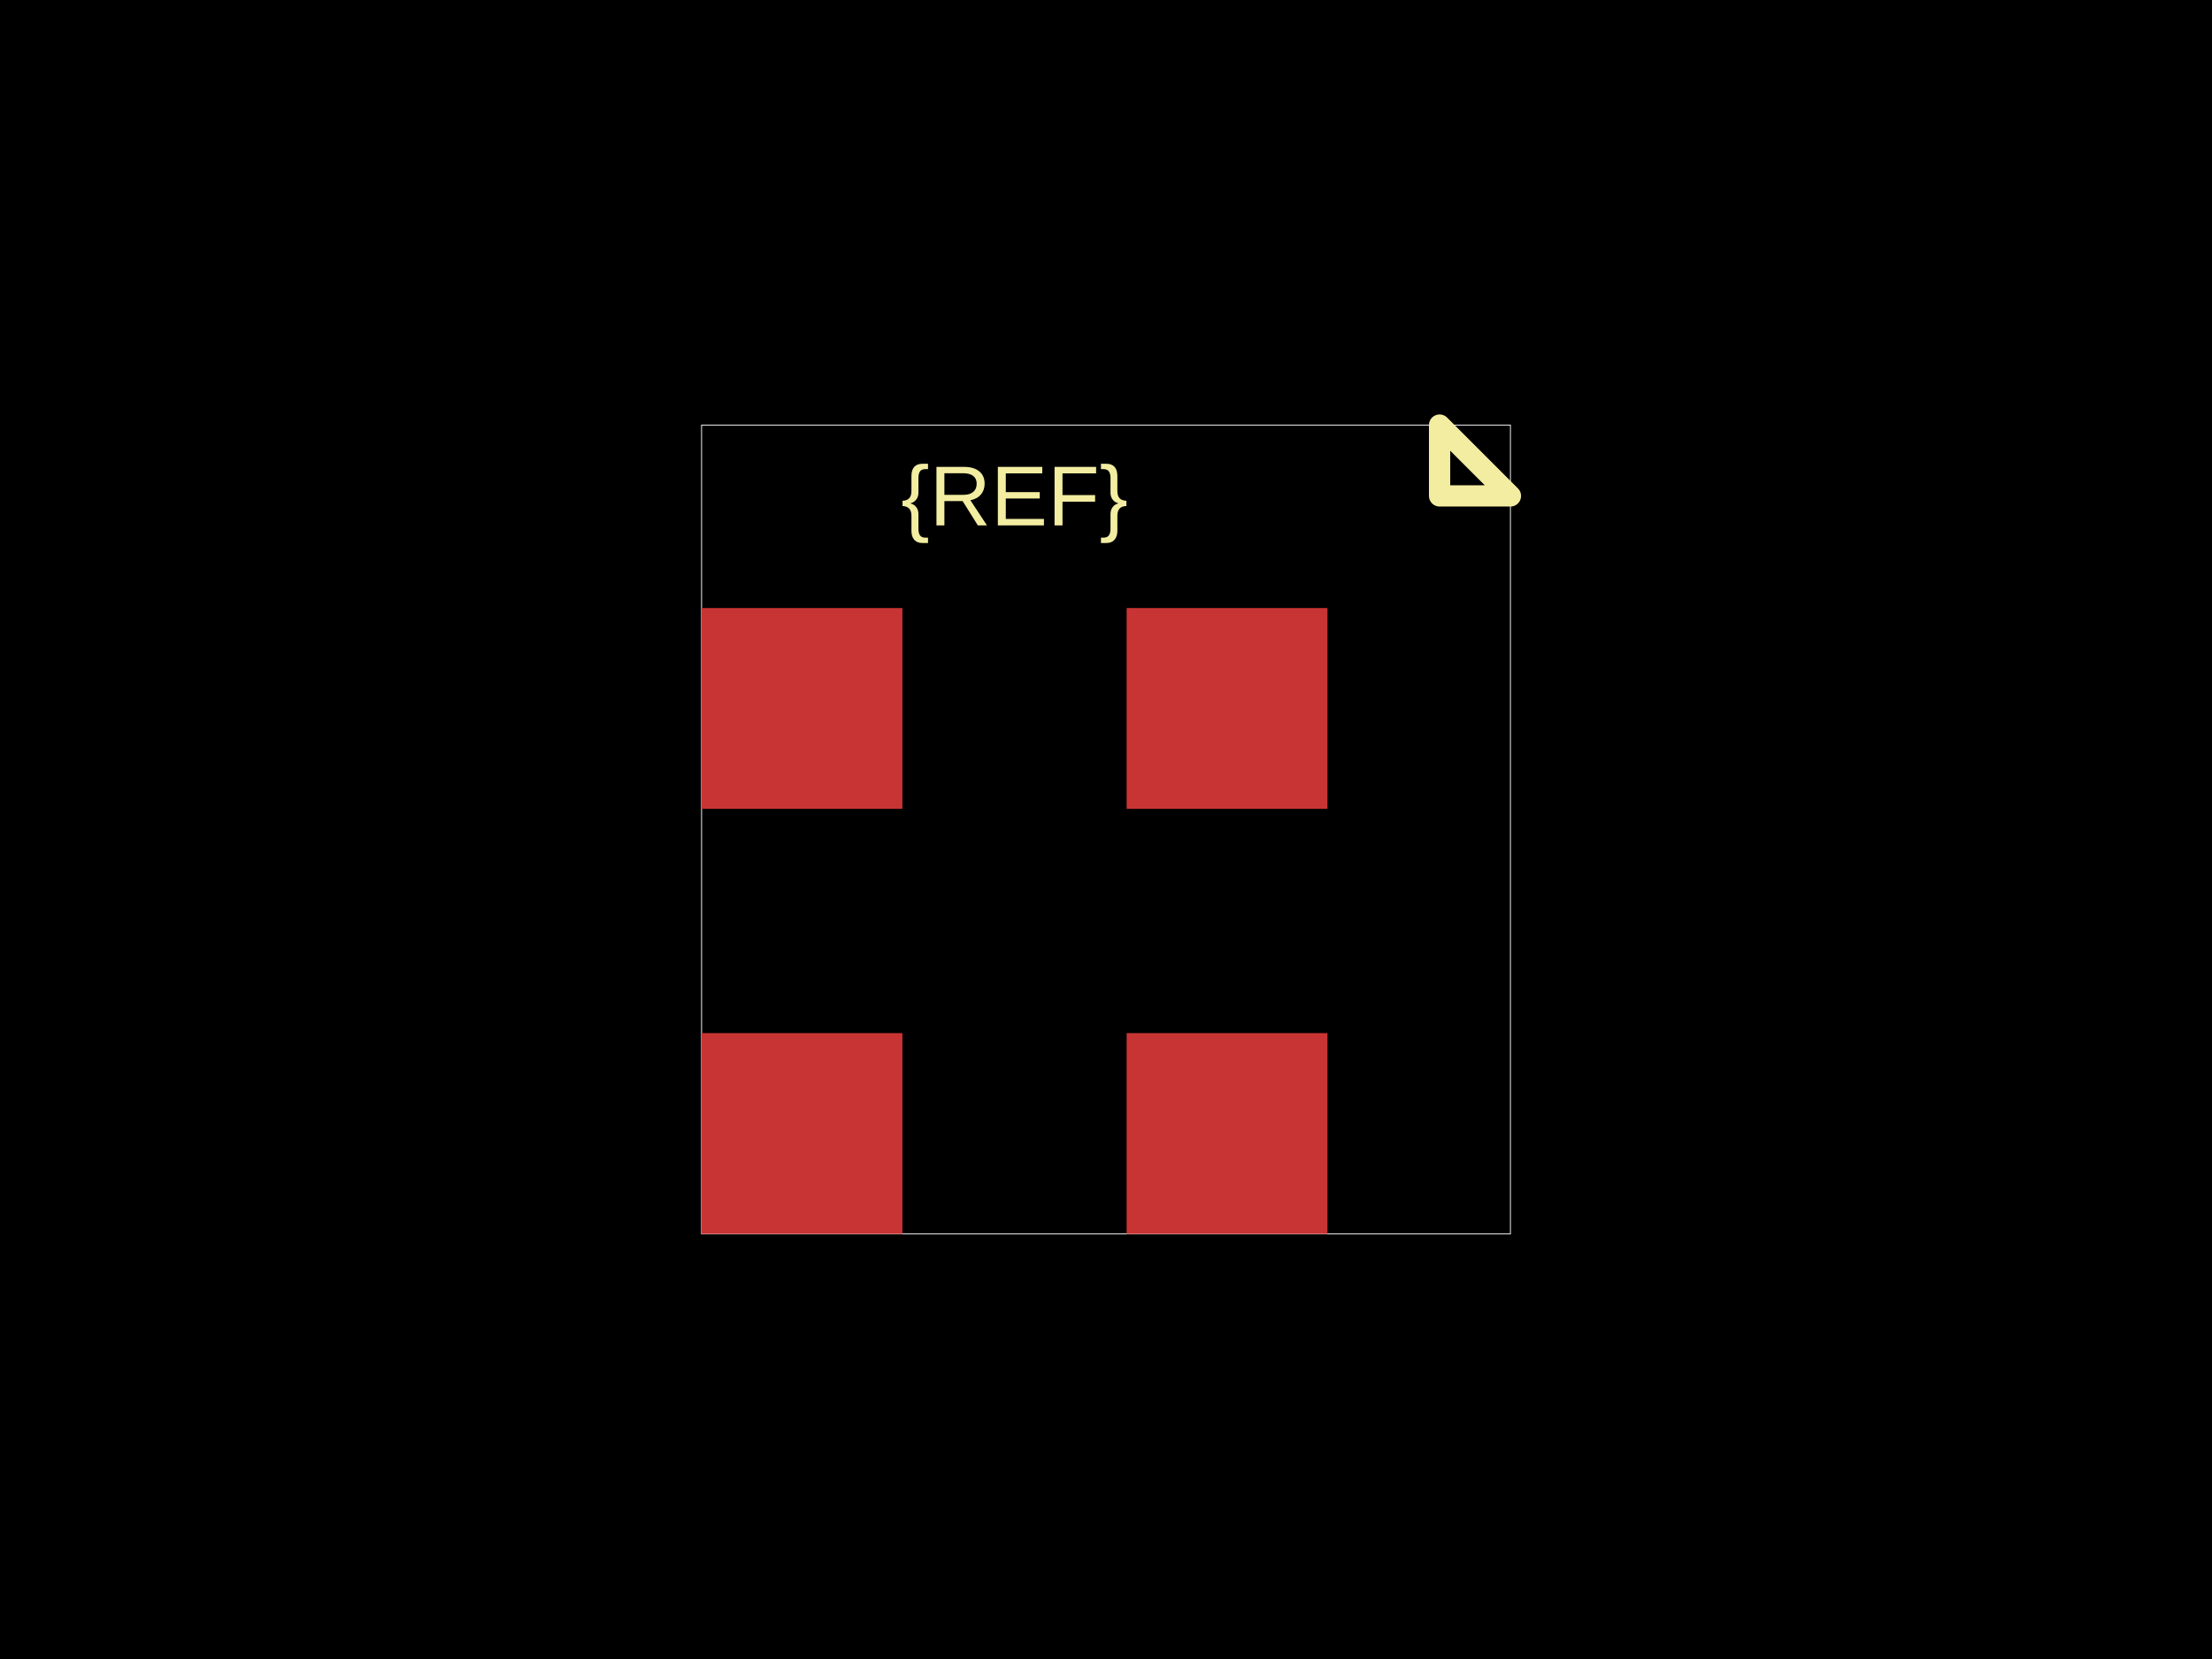
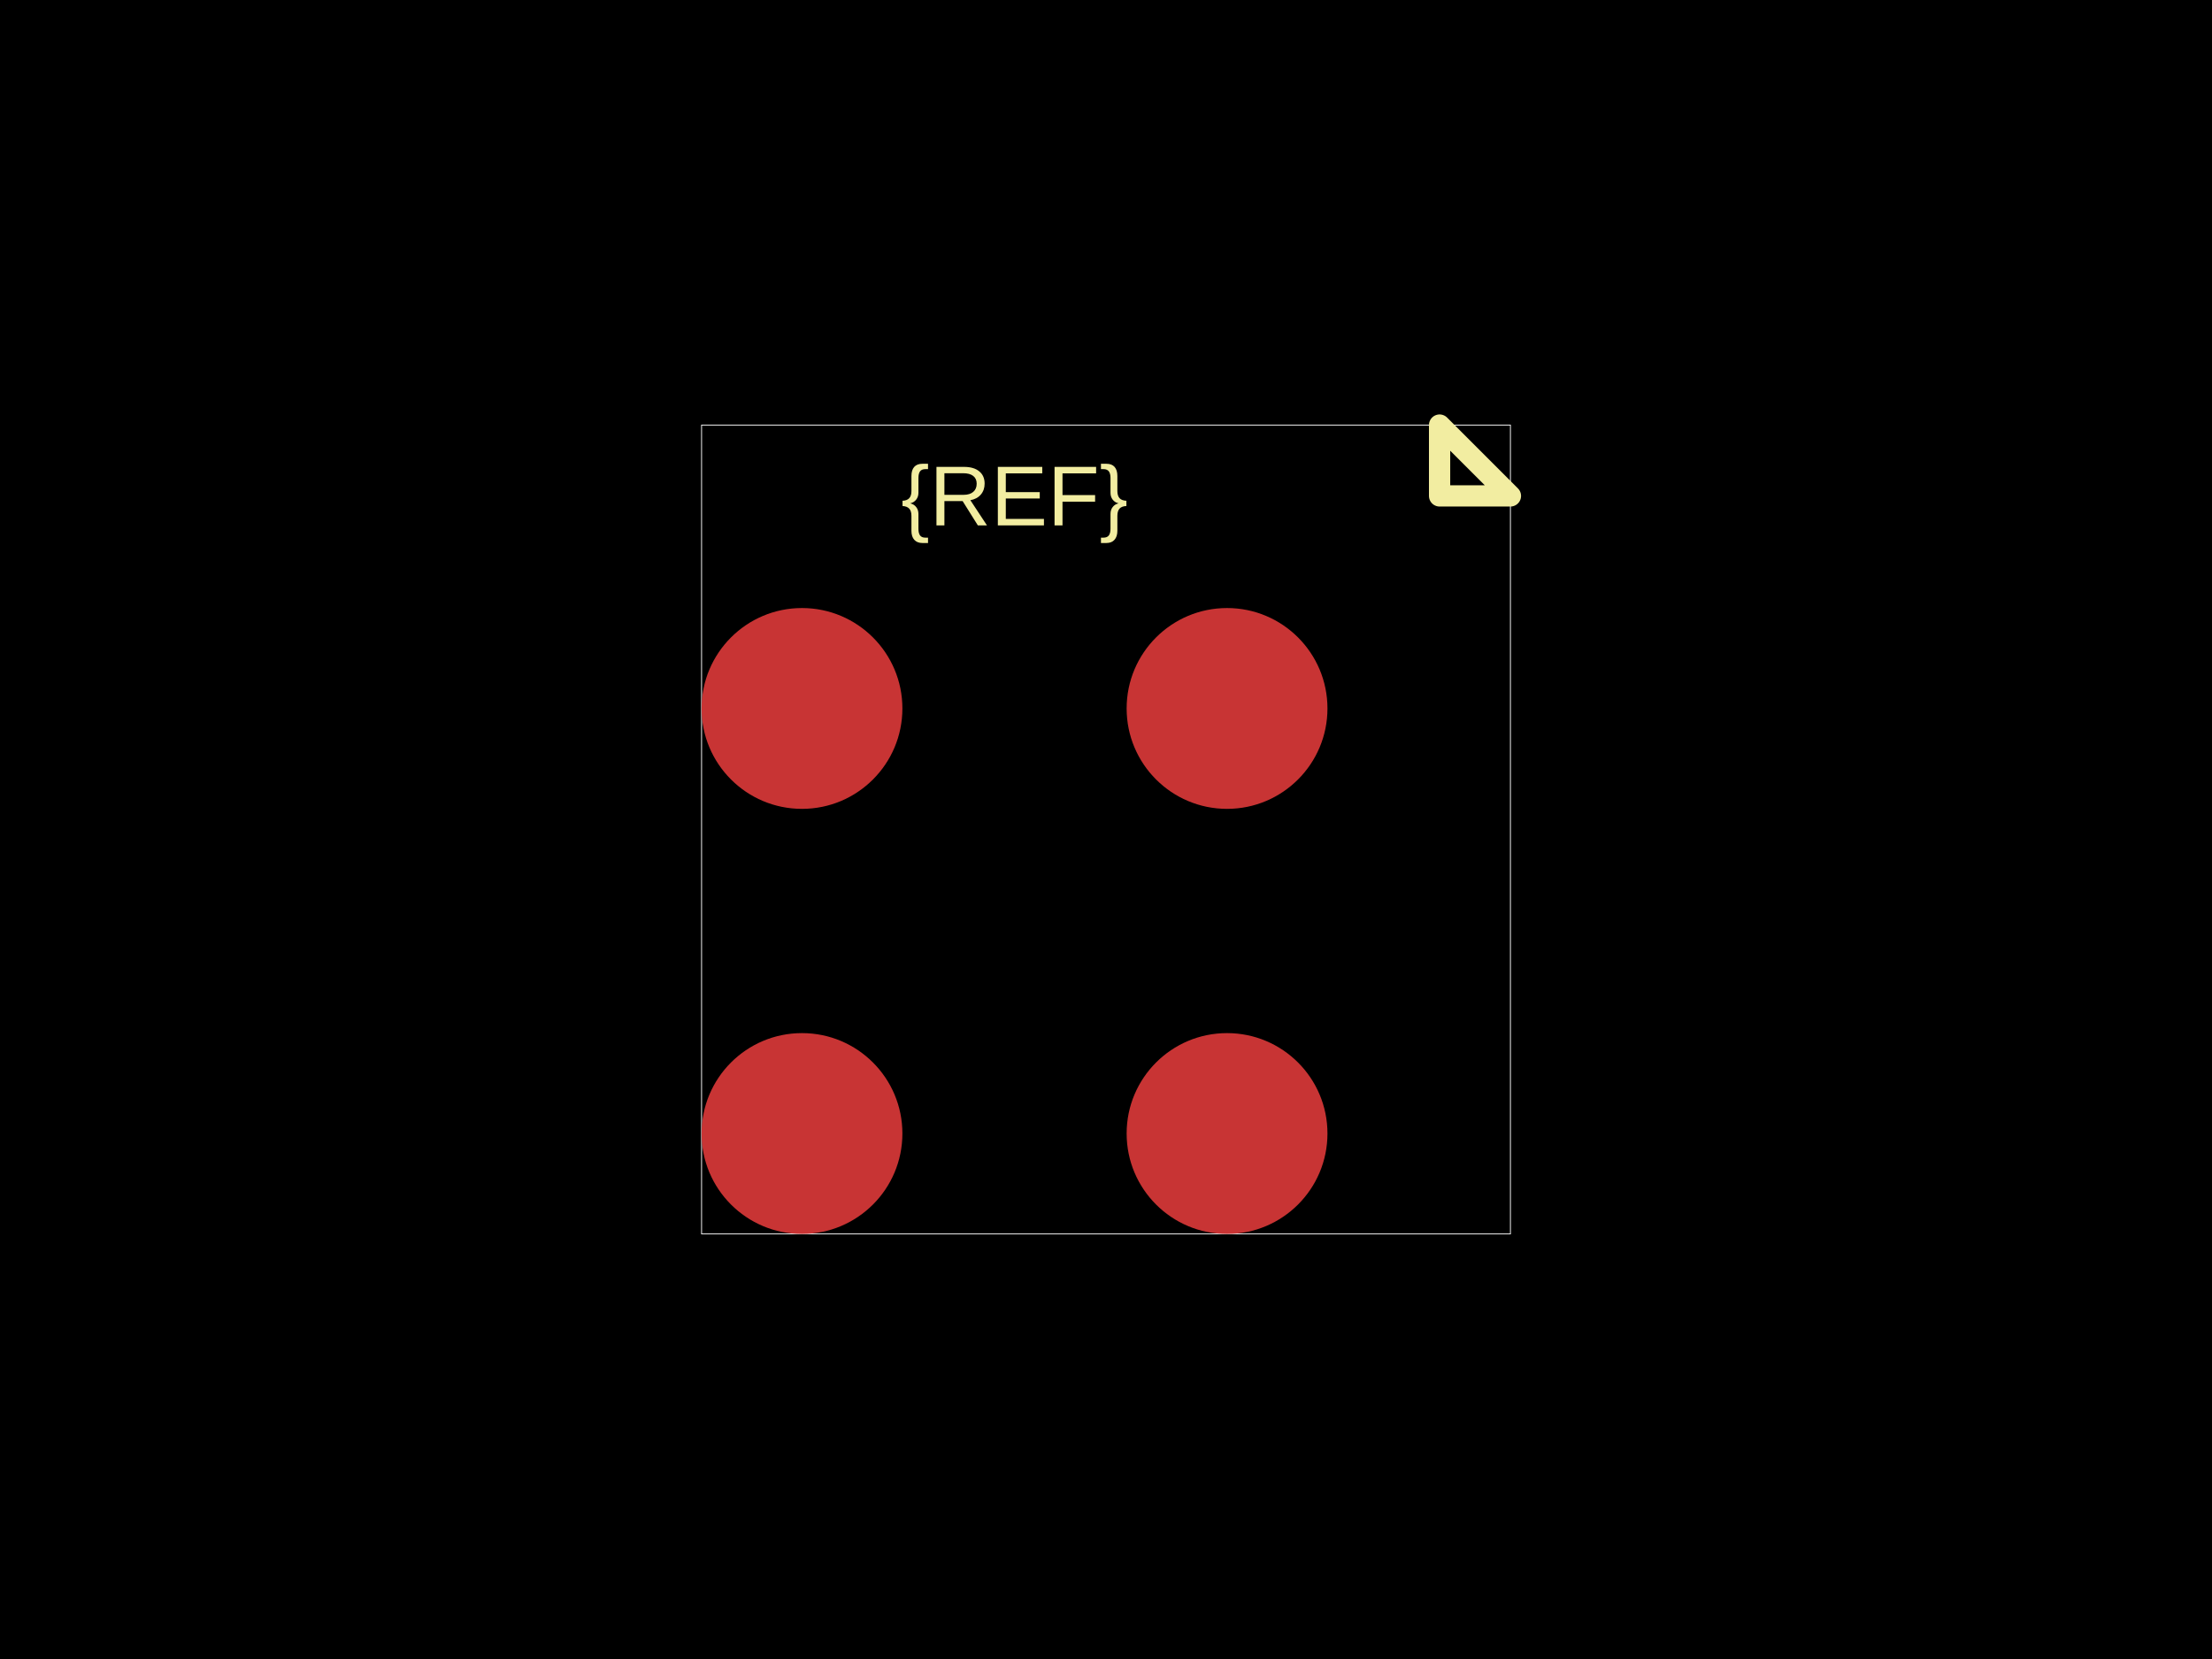
<svg xmlns="http://www.w3.org/2000/svg" width="800" height="600">
  <style />
  <rect class="boundary" x="0" y="0" fill="#000" width="800" height="600" data-type="pcb_background" data-pcb-layer="global" />
  <rect class="pcb-boundary" fill="none" stroke="#fff" stroke-width="0.3" x="253.732" y="153.732" width="292.535" height="292.535" data-type="pcb_boundary" data-pcb-layer="global" />
-   <rect class="pcb-pad" fill="rgb(200, 52, 52)" x="253.732" y="373.638" width="72.629" height="72.629" data-type="pcb_smtpad" data-pcb-layer="top" />
-   <rect class="pcb-pad" fill="rgb(200, 52, 52)" x="407.465" y="373.638" width="72.629" height="72.629" data-type="pcb_smtpad" data-pcb-layer="top" />
-   <rect class="pcb-pad" fill="rgb(200, 52, 52)" x="253.732" y="219.906" width="72.629" height="72.629" data-type="pcb_smtpad" data-pcb-layer="top" />
-   <rect class="pcb-pad" fill="rgb(200, 52, 52)" x="407.465" y="219.906" width="72.629" height="72.629" data-type="pcb_smtpad" data-pcb-layer="top" />
+   <circle class="pcb-pad" fill="rgb(200, 52, 52)" cx="290.047" cy="409.953" r="36.315" data-type="pcb_smtpad" data-pcb-layer="top" />
+   <circle class="pcb-pad" fill="rgb(200, 52, 52)" cx="443.779" cy="409.953" r="36.315" data-type="pcb_smtpad" data-pcb-layer="top" />
+   <circle class="pcb-pad" fill="rgb(200, 52, 52)" cx="290.047" cy="256.221" r="36.315" data-type="pcb_smtpad" data-pcb-layer="top" />
+   <circle class="pcb-pad" fill="rgb(200, 52, 52)" cx="443.779" cy="256.221" r="36.315" data-type="pcb_smtpad" data-pcb-layer="top" />
  <text x="0" y="0" dx="0" dy="0" fill="#f2eda1" font-family="Arial, sans-serif" font-size="30.746" text-anchor="middle" dominant-baseline="central" transform="matrix(1,0,0,1,366.9132,179.3544)" class="pcb-silkscreen-text pcb-silkscreen-top" data-pcb-silkscreen-text-id="silkscreen_text_1" stroke="none" data-type="pcb_silkscreen_text" data-pcb-layer="top">{REF}</text>
  <path class="pcb-silkscreen pcb-silkscreen-top" d="M 520.646 179.354 L 520.646 153.732 L 546.268 179.354 L 520.646 179.354 Z" fill="none" stroke="#f2eda1" stroke-width="7.687" stroke-linecap="round" stroke-linejoin="round" data-pcb-component-id="" data-pcb-silkscreen-path-id="pin1_marker" data-type="pcb_silkscreen_path" data-pcb-layer="top" />
</svg>
